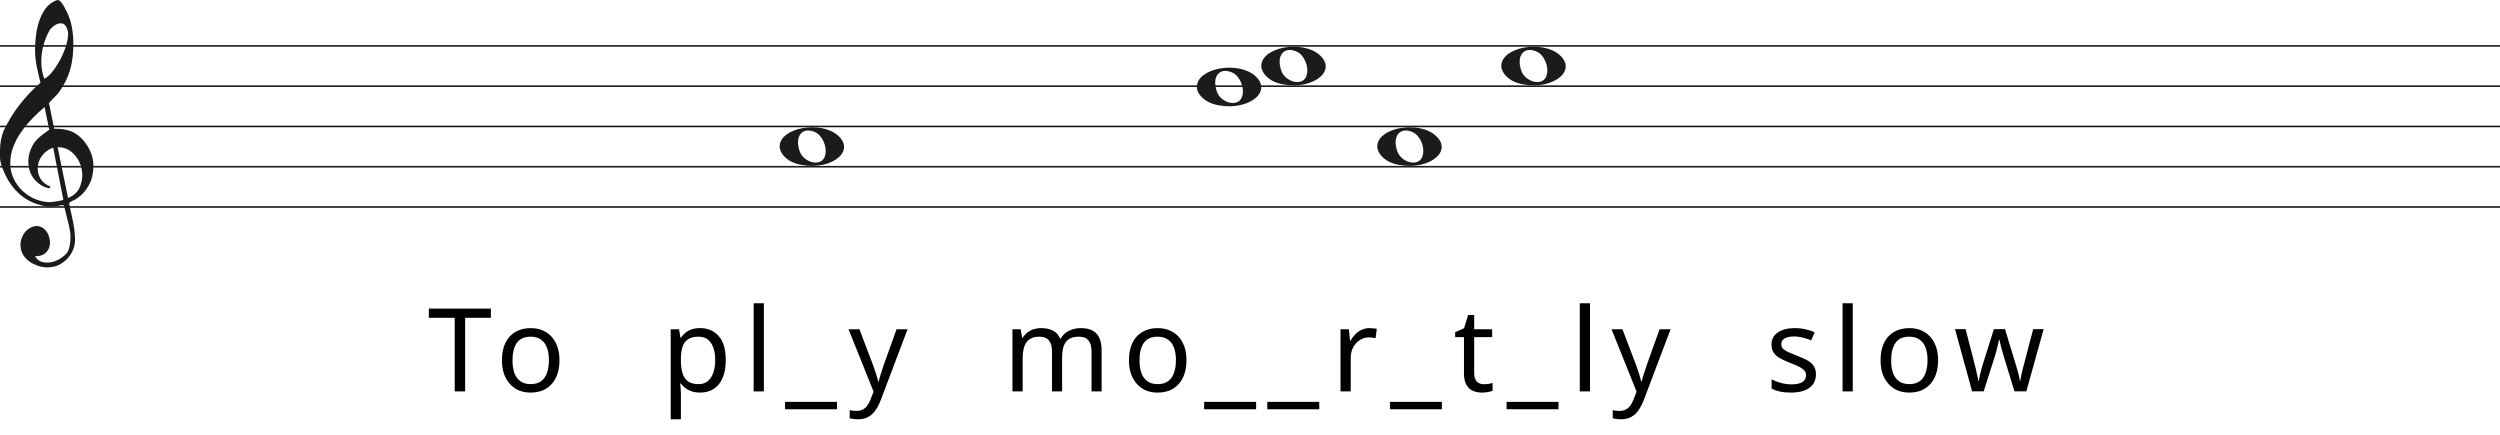
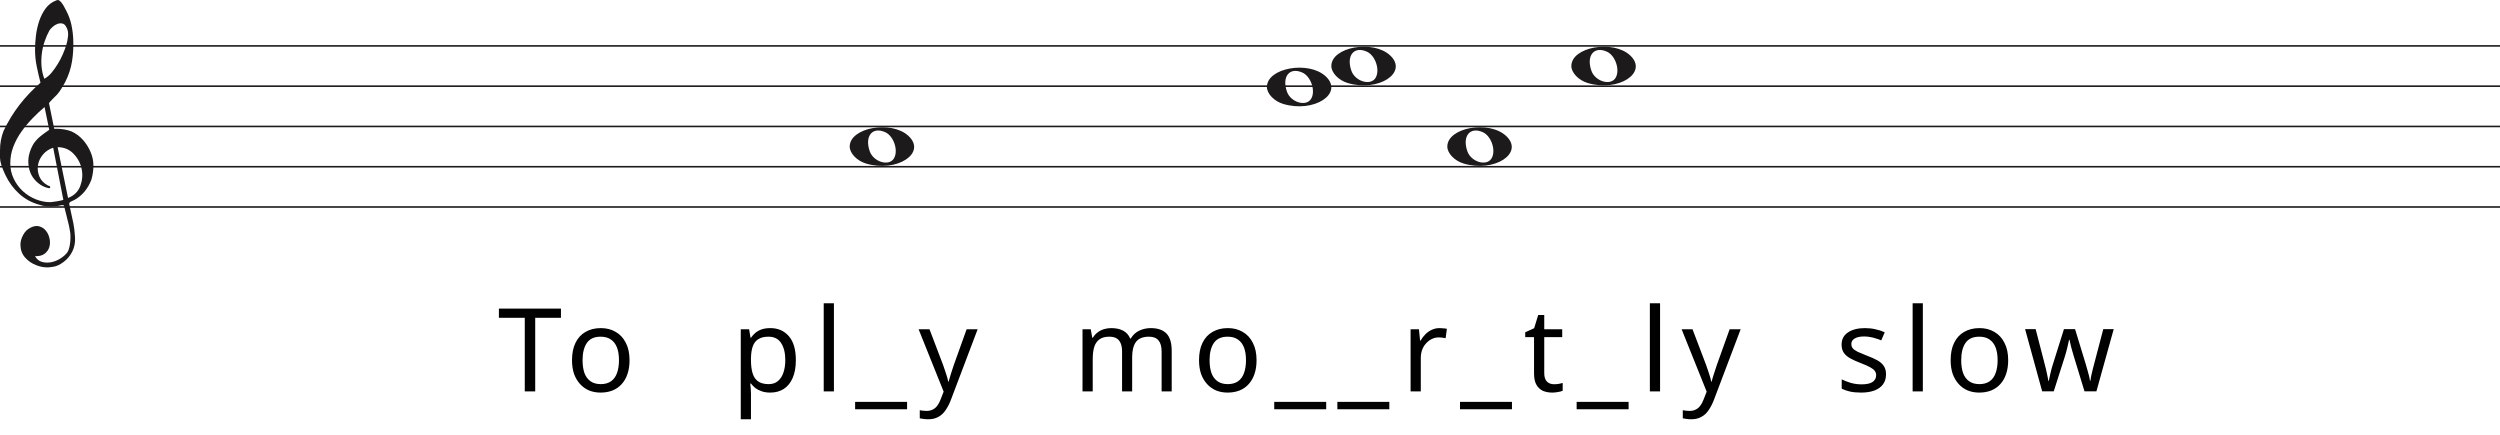
<svg xmlns="http://www.w3.org/2000/svg" width="1552" height="270" viewBox="0 0 1552 270" fill="none">
  <line y1="28.5" x2="1552" y2="28.5" stroke="#1C1A1A" />
  <line y1="53.5" x2="1552" y2="53.5" stroke="#1C1A1A" />
  <line y1="78.5" x2="1552" y2="78.5" stroke="#1C1A1A" />
  <line y1="103.5" x2="1552" y2="103.5" stroke="#1C1A1A" />
  <line y1="128.5" x2="1552" y2="128.5" stroke="#1C1A1A" />
  <path d="M33.02 91.694C30.445 92.54 28.317 93.969 26.636 95.981C24.955 97.991 23.93 100.188 23.562 102.57C23.195 104.951 23.497 107.306 24.469 109.635C25.441 111.964 27.266 113.843 29.946 115.272C30.576 115.272 30.97 115.537 31.128 116.066C31.285 116.595 31.049 116.859 30.419 116.859C27.844 116.33 25.585 115.245 23.641 113.605C20.016 110.588 18.02 106.698 17.652 101.935C17.442 99.553 17.665 97.251 18.322 95.028C18.979 92.805 19.885 90.767 21.041 88.914C22.459 86.957 24.14 85.263 26.084 83.834C26.189 83.728 26.491 83.49 26.991 83.12C27.49 82.749 27.976 82.405 28.448 82.088C28.921 81.77 29.63 81.267 30.576 80.579L27.66 66.448C25.086 68.618 22.538 71.012 20.016 73.632C17.495 76.252 15.209 79.018 13.16 81.928C11.111 84.84 9.47 87.923 8.235 91.178C7 94.433 6.383 97.859 6.383 101.459C6.383 104.793 7.079 107.929 8.472 110.866C9.864 113.803 11.716 116.357 14.027 118.526C16.339 120.696 19.005 122.403 22.026 123.648C25.047 124.891 28.107 125.513 31.207 125.513C31.312 125.513 31.797 125.46 32.664 125.354C33.532 125.249 34.451 125.116 35.422 124.957C36.395 124.799 37.288 124.626 38.102 124.441C38.916 124.256 39.324 124.057 39.324 123.846L38.85 121.623C36.802 111.197 34.857 101.22 33.02 91.694ZM35.777 91.376L42.239 122.893C45.97 121.464 48.491 119.016 49.804 115.55C51.118 112.083 51.419 108.564 50.71 104.991C50.001 101.419 48.334 98.256 45.706 95.504C43.08 92.751 39.77 91.376 35.777 91.376ZM27.503 48.903C29.131 48.056 30.642 46.786 32.034 45.092C33.426 43.399 34.713 41.586 35.896 39.654C37.077 37.723 38.102 35.751 38.969 33.739C39.836 31.729 40.532 29.903 41.057 28.262C41.635 26.516 42.029 24.557 42.239 22.387C42.449 20.217 42.108 18.392 41.215 16.909C40.585 15.587 39.757 14.819 38.733 14.607C37.708 14.396 36.683 14.475 35.659 14.845C34.635 15.216 33.663 15.811 32.743 16.632C31.824 17.452 31.154 18.18 30.734 18.815C29.578 20.879 28.566 23.181 27.7 25.722C26.833 28.262 26.242 30.895 25.927 33.621C25.611 36.346 25.572 38.966 25.808 41.481C26.045 43.994 26.61 46.469 27.503 48.903ZM25.139 51.364C24.245 47.871 23.457 44.444 22.774 41.083C22.091 37.723 21.75 34.269 21.75 30.723C21.75 28.13 21.934 25.285 22.302 22.189C22.669 19.093 23.339 16.076 24.311 13.138C25.283 10.201 26.623 7.568 28.33 5.24C30.038 2.91 32.309 1.217 35.147 0.158C35.409 0.053 35.672 0 35.934 0C36.302 0 36.736 0.211 37.235 0.635C37.734 1.058 38.26 1.68 38.811 2.501C39.362 3.321 39.849 4.168 40.269 5.041C40.689 5.914 41.004 6.51 41.215 6.828C42.633 9.527 43.67 12.398 44.328 15.441C44.984 18.484 45.365 21.514 45.471 24.53C45.68 29.083 45.431 33.581 44.722 38.027C44.013 42.472 42.581 46.813 40.426 51.046C39.691 52.317 38.943 53.6 38.181 54.897C37.419 56.194 36.513 57.45 35.462 58.667C35.252 58.88 34.871 59.264 34.319 59.819C33.767 60.375 33.203 60.944 32.625 61.526C32.047 62.108 31.535 62.651 31.088 63.153C30.642 63.656 30.419 63.96 30.419 64.067L33.649 79.944C33.67 80.048 35.265 79.944 35.265 79.944C38.348 79.983 41.612 80.486 44.446 81.611C47.178 82.881 49.529 84.627 51.499 86.851C53.469 89.074 55.044 91.574 56.227 94.353C57.409 97.132 58 99.95 58 102.808C58 105.665 57.579 108.577 56.739 111.54C54.585 117.151 51.144 121.305 46.416 124.004C45.89 124.322 45.141 124.68 44.17 125.076C43.198 125.473 42.817 126.095 43.027 126.942C44.288 132.708 45.141 136.676 45.589 138.85C46.035 141.024 46.364 143.829 46.573 147.265C46.783 150.551 46.218 153.507 44.879 156.152C43.539 158.807 41.74 160.961 39.481 162.624C37.222 164.297 35.16 165.269 33.295 165.569C31.429 165.86 30.155 166 29.473 166C27.109 166 24.797 165.549 22.538 164.648C19.754 163.596 17.416 161.983 15.524 159.809C13.633 157.635 12.688 154.99 12.688 151.874C12.688 149.91 13.252 147.897 14.382 145.833C15.511 143.769 16.995 142.286 18.834 141.395C20.883 140.333 22.735 140.042 24.39 140.513C26.045 140.994 27.411 141.895 28.488 143.218C29.565 144.54 30.314 146.143 30.734 148.017C31.154 149.9 31.128 151.653 30.655 153.297C30.182 154.94 29.224 156.332 27.779 157.464C26.334 158.606 24.324 159.117 21.75 159.017C22.801 160.921 24.272 162.123 26.163 162.624C28.054 163.135 29.998 163.165 31.994 162.744C33.991 162.323 35.869 161.542 37.629 160.4C39.389 159.268 40.769 158.035 41.766 156.713C42.397 155.761 42.87 154.519 43.185 152.986C43.5 151.443 43.684 149.85 43.736 148.177C43.789 146.514 43.736 145.212 43.579 144.29C43.421 143.358 43.158 141.915 42.79 139.962C41.215 133.56 40.217 129.533 39.796 127.89C39.586 127.366 39.021 127.193 38.102 127.379C37.182 127.564 36.408 127.736 35.777 127.89C31.259 128.481 27.477 128.21 24.429 127.101C19.701 125.831 15.538 123.568 11.939 120.313C8.34 117.058 5.451 113.115 3.27 108.484C1.09 103.853 0 100.334 0 97.925C0 95.518 0 93.996 0 93.361C0 89.074 0.736 85.051 2.207 81.293C4.991 75.418 8.288 70.02 12.097 65.098C15.905 60.176 20.253 55.598 25.139 51.364Z" fill="#1C1A1A" />
-   <path d="M753.097 64.514C747.453 62.805 743 58.161 743 53.984C743 42.16 768.813 37.481 779.473 47.373C791 58.069 772.188 70.295 753.097 64.514H753.097ZM770.315 61.544C773.455 56.829 770.453 47.486 765.013 45.048C757.025 41.467 752.129 47.569 755.456 56.959C757.757 63.453 767.119 66.343 770.315 61.544Z" fill="#1C1A1A" />
-   <path d="M793.097 51.514C787.453 49.805 783 45.161 783 40.984C783 29.16 808.813 24.481 819.473 34.373C831 45.069 812.188 57.295 793.097 51.514H793.097ZM810.315 48.544C813.455 43.829 810.453 34.486 805.013 32.048C797.025 28.467 792.129 34.569 795.456 43.959C797.757 50.453 807.119 53.343 810.315 48.544Z" fill="#1C1A1A" />
-   <path d="M494.097 101.514C488.453 99.805 484 95.161 484 90.984C484 79.16 509.813 74.481 520.473 84.373C532 95.069 513.188 107.295 494.097 101.514H494.097ZM511.315 98.544C514.455 93.829 511.453 84.486 506.013 82.048C498.025 78.467 493.129 84.569 496.456 93.959C498.757 100.453 508.119 103.343 511.315 98.544Z" fill="#1C1A1A" />
-   <path d="M865.097 101.514C859.453 99.805 855 95.161 855 90.984C855 79.16 880.813 74.481 891.473 84.373C903 95.069 884.188 107.295 865.097 101.514H865.097ZM882.315 98.544C885.455 93.829 882.453 84.486 877.013 82.048C869.025 78.467 864.129 84.569 867.456 93.959C869.757 100.453 879.119 103.343 882.315 98.544Z" fill="#1C1A1A" />
-   <path d="M942.097 51.514C936.453 49.805 932 45.161 932 40.984C932 29.16 957.813 24.481 968.473 34.373C980 45.069 961.188 57.295 942.097 51.514H942.097ZM959.315 48.544C962.455 43.829 959.453 34.486 954.013 32.048C946.025 28.467 941.129 34.569 944.456 43.959C946.757 50.453 956.119 53.343 959.315 48.544Z" fill="#1C1A1A" />
-   <path d="M288.756 243H282.276V197.28H266.22V191.592H304.74V197.28H288.756V243ZM347.317 223.632C347.317 226.848 346.885 229.704 346.021 232.2C345.205 234.648 344.005 236.736 342.421 238.464C340.885 240.192 338.989 241.512 336.733 242.424C334.525 243.288 332.053 243.72 329.317 243.72C326.773 243.72 324.421 243.288 322.261 242.424C320.101 241.512 318.229 240.192 316.645 238.464C315.061 236.736 313.813 234.648 312.901 232.2C312.037 229.704 311.605 226.848 311.605 223.632C311.605 219.36 312.325 215.76 313.765 212.832C315.205 209.856 317.269 207.6 319.957 206.064C322.645 204.48 325.837 203.688 329.533 203.688C333.037 203.688 336.109 204.48 338.749 206.064C341.437 207.6 343.525 209.856 345.013 212.832C346.549 215.76 347.317 219.36 347.317 223.632ZM318.157 223.632C318.157 226.656 318.541 229.296 319.309 231.552C320.125 233.76 321.373 235.464 323.053 236.664C324.733 237.864 326.869 238.464 329.461 238.464C332.053 238.464 334.189 237.864 335.869 236.664C337.549 235.464 338.773 233.76 339.541 231.552C340.357 229.296 340.765 226.656 340.765 223.632C340.765 220.56 340.357 217.944 339.541 215.784C338.725 213.624 337.477 211.968 335.797 210.816C334.165 209.616 332.029 209.016 329.389 209.016C325.453 209.016 322.597 210.312 320.821 212.904C319.045 215.496 318.157 219.072 318.157 223.632ZM434.725 203.688C439.477 203.688 443.293 205.344 446.173 208.656C449.101 211.968 450.565 216.96 450.565 223.632C450.565 228 449.893 231.696 448.549 234.72C447.253 237.696 445.405 239.952 443.005 241.488C440.653 242.976 437.869 243.72 434.653 243.72C432.685 243.72 430.933 243.456 429.397 242.928C427.861 242.4 426.541 241.728 425.437 240.912C424.381 240.048 423.469 239.112 422.701 238.104H422.269C422.365 238.92 422.461 239.952 422.557 241.2C422.653 242.448 422.701 243.528 422.701 244.44V260.28H416.365V204.408H421.549L422.413 209.664H422.701C423.469 208.56 424.381 207.552 425.437 206.64C426.541 205.728 427.837 205.008 429.325 204.48C430.861 203.952 432.661 203.688 434.725 203.688ZM433.573 209.016C430.981 209.016 428.893 209.52 427.309 210.528C425.725 211.488 424.573 212.952 423.853 214.92C423.133 216.888 422.749 219.384 422.701 222.408V223.632C422.701 226.8 423.037 229.488 423.709 231.696C424.381 233.904 425.509 235.584 427.093 236.736C428.725 237.888 430.933 238.464 433.717 238.464C436.069 238.464 437.989 237.816 439.477 236.52C441.013 235.224 442.141 233.472 442.861 231.264C443.629 229.008 444.013 226.44 444.013 223.56C444.013 219.144 443.149 215.616 441.421 212.976C439.741 210.336 437.125 209.016 433.573 209.016ZM474.198 243H467.862V188.28H474.198V243ZM519.617 254.088H487.361V249.48H519.617V254.088ZM526.769 204.408H533.537L541.889 226.368C542.369 227.664 542.801 228.912 543.185 230.112C543.617 231.312 544.001 232.488 544.337 233.64C544.673 234.744 544.937 235.824 545.129 236.88H545.417C545.705 235.68 546.161 234.12 546.785 232.2C547.409 230.232 548.057 228.264 548.729 226.296L556.577 204.408H563.417L546.785 248.328C545.873 250.728 544.793 252.816 543.545 254.592C542.345 256.416 540.857 257.808 539.081 258.768C537.353 259.776 535.241 260.28 532.745 260.28C531.593 260.28 530.585 260.208 529.721 260.064C528.857 259.968 528.113 259.848 527.489 259.704V254.664C528.017 254.76 528.641 254.856 529.361 254.952C530.129 255.048 530.921 255.096 531.737 255.096C533.225 255.096 534.497 254.808 535.553 254.232C536.657 253.704 537.593 252.912 538.361 251.856C539.129 250.848 539.777 249.648 540.305 248.256L542.321 243.144L526.769 204.408ZM670.862 203.688C675.23 203.688 678.494 204.816 680.654 207.072C682.814 209.28 683.894 212.88 683.894 217.872V243H677.63V218.16C677.63 215.136 676.982 212.856 675.686 211.32C674.438 209.784 672.47 209.016 669.782 209.016C666.038 209.016 663.35 210.096 661.718 212.256C660.134 214.416 659.342 217.56 659.342 221.688V243H653.078V218.16C653.078 216.144 652.79 214.464 652.214 213.12C651.638 211.728 650.774 210.696 649.622 210.024C648.47 209.352 646.982 209.016 645.158 209.016C642.566 209.016 640.526 209.568 639.038 210.672C637.55 211.728 636.47 213.288 635.798 215.352C635.174 217.416 634.862 219.96 634.862 222.984V243H628.526V204.408H633.638L634.574 209.664H634.934C635.75 208.32 636.734 207.216 637.886 206.352C639.086 205.44 640.406 204.768 641.846 204.336C643.286 203.904 644.774 203.688 646.31 203.688C649.286 203.688 651.758 204.216 653.726 205.272C655.742 206.328 657.206 207.96 658.118 210.168H658.478C659.774 207.96 661.526 206.328 663.734 205.272C665.99 204.216 668.366 203.688 670.862 203.688ZM736.567 223.632C736.567 226.848 736.135 229.704 735.271 232.2C734.455 234.648 733.255 236.736 731.671 238.464C730.135 240.192 728.239 241.512 725.983 242.424C723.775 243.288 721.303 243.72 718.567 243.72C716.023 243.72 713.671 243.288 711.511 242.424C709.351 241.512 707.479 240.192 705.895 238.464C704.311 236.736 703.063 234.648 702.151 232.2C701.287 229.704 700.855 226.848 700.855 223.632C700.855 219.36 701.575 215.76 703.015 212.832C704.455 209.856 706.519 207.6 709.207 206.064C711.895 204.48 715.087 203.688 718.783 203.688C722.287 203.688 725.359 204.48 727.999 206.064C730.687 207.6 732.775 209.856 734.263 212.832C735.799 215.76 736.567 219.36 736.567 223.632ZM707.407 223.632C707.407 226.656 707.791 229.296 708.559 231.552C709.375 233.76 710.623 235.464 712.303 236.664C713.983 237.864 716.119 238.464 718.711 238.464C721.303 238.464 723.439 237.864 725.119 236.664C726.799 235.464 728.023 233.76 728.791 231.552C729.607 229.296 730.015 226.656 730.015 223.632C730.015 220.56 729.607 217.944 728.791 215.784C727.975 213.624 726.727 211.968 725.047 210.816C723.415 209.616 721.279 209.016 718.639 209.016C714.703 209.016 711.847 210.312 710.071 212.904C708.295 215.496 707.407 219.072 707.407 223.632ZM779.801 254.088H747.545V249.48H779.801V254.088ZM818.993 254.088H786.737V249.48H818.993V254.088ZM850.193 203.688C850.913 203.688 851.681 203.736 852.497 203.832C853.361 203.88 854.105 203.976 854.729 204.12L853.937 209.952C853.313 209.808 852.617 209.688 851.849 209.592C851.129 209.496 850.433 209.448 849.761 209.448C848.273 209.448 846.857 209.76 845.513 210.384C844.169 211.008 842.969 211.896 841.913 213.048C840.857 214.152 840.017 215.496 839.393 217.08C838.817 218.664 838.529 220.44 838.529 222.408V243H832.193V204.408H837.377L838.097 211.464H838.385C839.201 210.024 840.185 208.728 841.337 207.576C842.489 206.376 843.809 205.44 845.297 204.768C846.785 204.048 848.417 203.688 850.193 203.688ZM895.128 254.088H862.872V249.48H895.128V254.088ZM921.216 238.536C922.176 238.536 923.16 238.464 924.168 238.32C925.176 238.128 925.992 237.936 926.616 237.744V242.568C925.944 242.904 924.984 243.168 923.736 243.36C922.488 243.6 921.288 243.72 920.136 243.72C918.12 243.72 916.248 243.384 914.52 242.712C912.84 241.992 911.472 240.768 910.416 239.04C909.36 237.312 908.832 234.888 908.832 231.768V209.304H903.36V206.28L908.904 203.76L911.424 195.552H915.168V204.408H926.328V209.304H915.168V231.624C915.168 233.976 915.72 235.728 916.824 236.88C917.976 237.984 919.44 238.536 921.216 238.536ZM967.535 254.088H935.279V249.48H967.535V254.088ZM987.072 243H980.736V188.28H987.072V243ZM1000.45 204.408H1007.22L1015.57 226.368C1016.05 227.664 1016.48 228.912 1016.87 230.112C1017.3 231.312 1017.68 232.488 1018.02 233.64C1018.35 234.744 1018.62 235.824 1018.81 236.88H1019.1C1019.39 235.68 1019.84 234.12 1020.47 232.2C1021.09 230.232 1021.74 228.264 1022.41 226.296L1030.26 204.408H1037.1L1020.47 248.328C1019.55 250.728 1018.47 252.816 1017.23 254.592C1016.03 256.416 1014.54 257.808 1012.76 258.768C1011.03 259.776 1008.92 260.28 1006.43 260.28C1005.27 260.28 1004.27 260.208 1003.4 260.064C1002.54 259.968 1001.79 259.848 1001.17 259.704V254.664C1001.7 254.76 1002.32 254.856 1003.04 254.952C1003.81 255.048 1004.6 255.096 1005.42 255.096C1006.91 255.096 1008.18 254.808 1009.23 254.232C1010.34 253.704 1011.27 252.912 1012.04 251.856C1012.81 250.848 1013.46 249.648 1013.99 248.256L1016 243.144L1000.45 204.408ZM1127.34 232.344C1127.34 234.84 1126.71 236.928 1125.46 238.608C1124.22 240.288 1122.44 241.56 1120.14 242.424C1117.83 243.288 1115.1 243.72 1111.93 243.72C1109.24 243.72 1106.91 243.504 1104.94 243.072C1103.02 242.64 1101.32 242.04 1099.83 241.272V235.512C1101.37 236.28 1103.22 237 1105.38 237.672C1107.58 238.296 1109.82 238.608 1112.07 238.608C1115.29 238.608 1117.62 238.104 1119.06 237.096C1120.5 236.04 1121.22 234.648 1121.22 232.92C1121.22 231.96 1120.95 231.096 1120.42 230.328C1119.9 229.56 1118.94 228.792 1117.54 228.024C1116.2 227.256 1114.26 226.392 1111.71 225.432C1109.22 224.472 1107.08 223.512 1105.3 222.552C1103.53 221.592 1102.16 220.44 1101.2 219.096C1100.24 217.752 1099.76 216.024 1099.76 213.912C1099.76 210.648 1101.08 208.128 1103.72 206.352C1106.41 204.576 1109.91 203.688 1114.23 203.688C1116.58 203.688 1118.77 203.928 1120.78 204.408C1122.85 204.84 1124.77 205.464 1126.54 206.28L1124.38 211.32C1123.33 210.84 1122.2 210.432 1121 210.096C1119.85 209.712 1118.67 209.424 1117.47 209.232C1116.27 208.992 1115.05 208.872 1113.8 208.872C1111.21 208.872 1109.22 209.304 1107.82 210.168C1106.48 210.984 1105.81 212.112 1105.81 213.552C1105.81 214.608 1106.12 215.52 1106.74 216.288C1107.37 217.008 1108.4 217.728 1109.84 218.448C1111.33 219.12 1113.3 219.936 1115.74 220.896C1118.19 221.808 1120.28 222.744 1122.01 223.704C1123.74 224.664 1125.06 225.84 1125.97 227.232C1126.88 228.576 1127.34 230.28 1127.34 232.344ZM1150.2 243H1143.86V188.28H1150.2V243ZM1203.18 223.632C1203.18 226.848 1202.74 229.704 1201.88 232.2C1201.06 234.648 1199.86 236.736 1198.28 238.464C1196.74 240.192 1194.85 241.512 1192.59 242.424C1190.38 243.288 1187.91 243.72 1185.18 243.72C1182.63 243.72 1180.28 243.288 1178.12 242.424C1175.96 241.512 1174.09 240.192 1172.5 238.464C1170.92 236.736 1169.67 234.648 1168.76 232.2C1167.9 229.704 1167.46 226.848 1167.46 223.632C1167.46 219.36 1168.18 215.76 1169.62 212.832C1171.06 209.856 1173.13 207.6 1175.82 206.064C1178.5 204.48 1181.7 203.688 1185.39 203.688C1188.9 203.688 1191.97 204.48 1194.61 206.064C1197.3 207.6 1199.38 209.856 1200.87 212.832C1202.41 215.76 1203.18 219.36 1203.18 223.632ZM1174.02 223.632C1174.02 226.656 1174.4 229.296 1175.17 231.552C1175.98 233.76 1177.23 235.464 1178.91 236.664C1180.59 237.864 1182.73 238.464 1185.32 238.464C1187.91 238.464 1190.05 237.864 1191.73 236.664C1193.41 235.464 1194.63 233.76 1195.4 231.552C1196.22 229.296 1196.62 226.656 1196.62 223.632C1196.62 220.56 1196.22 217.944 1195.4 215.784C1194.58 213.624 1193.34 211.968 1191.66 210.816C1190.02 209.616 1187.89 209.016 1185.25 209.016C1181.31 209.016 1178.46 210.312 1176.68 212.904C1174.9 215.496 1174.02 219.072 1174.02 223.632ZM1243.92 221.184C1243.63 220.176 1243.35 219.192 1243.06 218.232C1242.77 217.224 1242.51 216.288 1242.27 215.424C1242.07 214.512 1241.88 213.672 1241.69 212.904C1241.5 212.136 1241.35 211.488 1241.26 210.96H1240.97C1240.87 211.488 1240.73 212.136 1240.54 212.904C1240.39 213.672 1240.2 214.512 1239.96 215.424C1239.77 216.336 1239.53 217.296 1239.24 218.304C1239 219.264 1238.71 220.248 1238.38 221.256L1231.47 242.928H1224.27L1213.68 204.336H1220.23L1225.56 224.928C1225.95 226.32 1226.31 227.736 1226.64 229.176C1226.98 230.568 1227.27 231.912 1227.51 233.208C1227.79 234.456 1227.99 235.536 1228.08 236.448H1228.37C1228.51 235.872 1228.68 235.152 1228.87 234.288C1229.07 233.424 1229.26 232.512 1229.45 231.552C1229.69 230.592 1229.93 229.632 1230.17 228.672C1230.46 227.712 1230.72 226.848 1230.96 226.08L1237.8 204.336H1244.71L1251.34 226.08C1251.67 227.184 1252.01 228.36 1252.35 229.608C1252.73 230.856 1253.07 232.08 1253.35 233.28C1253.64 234.432 1253.83 235.464 1253.93 236.376H1254.22C1254.31 235.56 1254.48 234.552 1254.72 233.352C1255.01 232.104 1255.32 230.76 1255.66 229.32C1256.04 227.832 1256.43 226.368 1256.81 224.928L1262.21 204.336H1268.69L1257.96 242.928H1250.55L1243.92 221.184Z" fill="black" />
+   <g transform="translate(43.5 0)">
+     <path d="M753.097 64.514C747.453 62.805 743 58.161 743 53.984C743 42.16 768.813 37.481 779.473 47.373C791 58.069 772.188 70.295 753.097 64.514H753.097ZM770.315 61.544C773.455 56.829 770.453 47.486 765.013 45.048C757.025 41.467 752.129 47.569 755.456 56.959C757.757 63.453 767.119 66.343 770.315 61.544Z" fill="#1C1A1A" />
+     <path d="M793.097 51.514C787.453 49.805 783 45.161 783 40.984C783 29.16 808.813 24.481 819.473 34.373C831 45.069 812.188 57.295 793.097 51.514H793.097ZM810.315 48.544C813.455 43.829 810.453 34.486 805.013 32.048C797.025 28.467 792.129 34.569 795.456 43.959C797.757 50.453 807.119 53.343 810.315 48.544Z" fill="#1C1A1A" />
+     <path d="M494.097 101.514C488.453 99.805 484 95.161 484 90.984C484 79.16 509.813 74.481 520.473 84.373C532 95.069 513.188 107.295 494.097 101.514H494.097ZM511.315 98.544C514.455 93.829 511.453 84.486 506.013 82.048C498.025 78.467 493.129 84.569 496.456 93.959C498.757 100.453 508.119 103.343 511.315 98.544Z" fill="#1C1A1A" />
+     <path d="M865.097 101.514C859.453 99.805 855 95.161 855 90.984C855 79.16 880.813 74.481 891.473 84.373C903 95.069 884.188 107.295 865.097 101.514H865.097ZM882.315 98.544C885.455 93.829 882.453 84.486 877.013 82.048C869.025 78.467 864.129 84.569 867.456 93.959C869.757 100.453 879.119 103.343 882.315 98.544Z" fill="#1C1A1A" />
+     <path d="M942.097 51.514C936.453 49.805 932 45.161 932 40.984C932 29.16 957.813 24.481 968.473 34.373C980 45.069 961.188 57.295 942.097 51.514H942.097ZM959.315 48.544C962.455 43.829 959.453 34.486 954.013 32.048C946.025 28.467 941.129 34.569 944.456 43.959C946.757 50.453 956.119 53.343 959.315 48.544Z" fill="#1C1A1A" />
+     <path d="M288.756 243H282.276V197.28H266.22V191.592H304.74V197.28H288.756V243ZM347.317 223.632C347.317 226.848 346.885 229.704 346.021 232.2C345.205 234.648 344.005 236.736 342.421 238.464C340.885 240.192 338.989 241.512 336.733 242.424C334.525 243.288 332.053 243.72 329.317 243.72C326.773 243.72 324.421 243.288 322.261 242.424C320.101 241.512 318.229 240.192 316.645 238.464C315.061 236.736 313.813 234.648 312.901 232.2C312.037 229.704 311.605 226.848 311.605 223.632C311.605 219.36 312.325 215.76 313.765 212.832C315.205 209.856 317.269 207.6 319.957 206.064C322.645 204.48 325.837 203.688 329.533 203.688C333.037 203.688 336.109 204.48 338.749 206.064C341.437 207.6 343.525 209.856 345.013 212.832C346.549 215.76 347.317 219.36 347.317 223.632ZM318.157 223.632C318.157 226.656 318.541 229.296 319.309 231.552C320.125 233.76 321.373 235.464 323.053 236.664C324.733 237.864 326.869 238.464 329.461 238.464C332.053 238.464 334.189 237.864 335.869 236.664C337.549 235.464 338.773 233.76 339.541 231.552C340.357 229.296 340.765 226.656 340.765 223.632C340.765 220.56 340.357 217.944 339.541 215.784C338.725 213.624 337.477 211.968 335.797 210.816C334.165 209.616 332.029 209.016 329.389 209.016C325.453 209.016 322.597 210.312 320.821 212.904C319.045 215.496 318.157 219.072 318.157 223.632ZM434.725 203.688C439.477 203.688 443.293 205.344 446.173 208.656C449.101 211.968 450.565 216.96 450.565 223.632C450.565 228 449.893 231.696 448.549 234.72C447.253 237.696 445.405 239.952 443.005 241.488C440.653 242.976 437.869 243.72 434.653 243.72C432.685 243.72 430.933 243.456 429.397 242.928C427.861 242.4 426.541 241.728 425.437 240.912C424.381 240.048 423.469 239.112 422.701 238.104H422.269C422.365 238.92 422.461 239.952 422.557 241.2C422.653 242.448 422.701 243.528 422.701 244.44V260.28H416.365V204.408H421.549L422.413 209.664H422.701C423.469 208.56 424.381 207.552 425.437 206.64C426.541 205.728 427.837 205.008 429.325 204.48C430.861 203.952 432.661 203.688 434.725 203.688ZM433.573 209.016C430.981 209.016 428.893 209.52 427.309 210.528C425.725 211.488 424.573 212.952 423.853 214.92C423.133 216.888 422.749 219.384 422.701 222.408V223.632C422.701 226.8 423.037 229.488 423.709 231.696C424.381 233.904 425.509 235.584 427.093 236.736C428.725 237.888 430.933 238.464 433.717 238.464C436.069 238.464 437.989 237.816 439.477 236.52C441.013 235.224 442.141 233.472 442.861 231.264C443.629 229.008 444.013 226.44 444.013 223.56C444.013 219.144 443.149 215.616 441.421 212.976C439.741 210.336 437.125 209.016 433.573 209.016ZM474.198 243H467.862V188.28H474.198V243ZM519.617 254.088H487.361V249.48H519.617V254.088ZM526.769 204.408H533.537L541.889 226.368C542.369 227.664 542.801 228.912 543.185 230.112C543.617 231.312 544.001 232.488 544.337 233.64C544.673 234.744 544.937 235.824 545.129 236.88H545.417C545.705 235.68 546.161 234.12 546.785 232.2C547.409 230.232 548.057 228.264 548.729 226.296L556.577 204.408H563.417L546.785 248.328C545.873 250.728 544.793 252.816 543.545 254.592C542.345 256.416 540.857 257.808 539.081 258.768C537.353 259.776 535.241 260.28 532.745 260.28C531.593 260.28 530.585 260.208 529.721 260.064C528.857 259.968 528.113 259.848 527.489 259.704V254.664C528.017 254.76 528.641 254.856 529.361 254.952C530.129 255.048 530.921 255.096 531.737 255.096C533.225 255.096 534.497 254.808 535.553 254.232C536.657 253.704 537.593 252.912 538.361 251.856C539.129 250.848 539.777 249.648 540.305 248.256L542.321 243.144L526.769 204.408ZM670.862 203.688C675.23 203.688 678.494 204.816 680.654 207.072C682.814 209.28 683.894 212.88 683.894 217.872V243H677.63V218.16C677.63 215.136 676.982 212.856 675.686 211.32C674.438 209.784 672.47 209.016 669.782 209.016C666.038 209.016 663.35 210.096 661.718 212.256C660.134 214.416 659.342 217.56 659.342 221.688V243H653.078V218.16C653.078 216.144 652.79 214.464 652.214 213.12C651.638 211.728 650.774 210.696 649.622 210.024C648.47 209.352 646.982 209.016 645.158 209.016C642.566 209.016 640.526 209.568 639.038 210.672C637.55 211.728 636.47 213.288 635.798 215.352C635.174 217.416 634.862 219.96 634.862 222.984V243H628.526V204.408H633.638L634.574 209.664H634.934C635.75 208.32 636.734 207.216 637.886 206.352C639.086 205.44 640.406 204.768 641.846 204.336C643.286 203.904 644.774 203.688 646.31 203.688C649.286 203.688 651.758 204.216 653.726 205.272C655.742 206.328 657.206 207.96 658.118 210.168H658.478C659.774 207.96 661.526 206.328 663.734 205.272C665.99 204.216 668.366 203.688 670.862 203.688ZM736.567 223.632C736.567 226.848 736.135 229.704 735.271 232.2C734.455 234.648 733.255 236.736 731.671 238.464C730.135 240.192 728.239 241.512 725.983 242.424C723.775 243.288 721.303 243.72 718.567 243.72C716.023 243.72 713.671 243.288 711.511 242.424C709.351 241.512 707.479 240.192 705.895 238.464C704.311 236.736 703.063 234.648 702.151 232.2C701.287 229.704 700.855 226.848 700.855 223.632C700.855 219.36 701.575 215.76 703.015 212.832C704.455 209.856 706.519 207.6 709.207 206.064C711.895 204.48 715.087 203.688 718.783 203.688C722.287 203.688 725.359 204.48 727.999 206.064C730.687 207.6 732.775 209.856 734.263 212.832C735.799 215.76 736.567 219.36 736.567 223.632ZM707.407 223.632C707.407 226.656 707.791 229.296 708.559 231.552C709.375 233.76 710.623 235.464 712.303 236.664C713.983 237.864 716.119 238.464 718.711 238.464C721.303 238.464 723.439 237.864 725.119 236.664C726.799 235.464 728.023 233.76 728.791 231.552C729.607 229.296 730.015 226.656 730.015 223.632C730.015 220.56 729.607 217.944 728.791 215.784C727.975 213.624 726.727 211.968 725.047 210.816C723.415 209.616 721.279 209.016 718.639 209.016C714.703 209.016 711.847 210.312 710.071 212.904C708.295 215.496 707.407 219.072 707.407 223.632ZM779.801 254.088H747.545V249.48H779.801V254.088ZM818.993 254.088H786.737V249.48H818.993V254.088ZM850.193 203.688C850.913 203.688 851.681 203.736 852.497 203.832C853.361 203.88 854.105 203.976 854.729 204.12L853.937 209.952C853.313 209.808 852.617 209.688 851.849 209.592C851.129 209.496 850.433 209.448 849.761 209.448C848.273 209.448 846.857 209.76 845.513 210.384C844.169 211.008 842.969 211.896 841.913 213.048C840.857 214.152 840.017 215.496 839.393 217.08C838.817 218.664 838.529 220.44 838.529 222.408V243H832.193V204.408H837.377L838.097 211.464H838.385C839.201 210.024 840.185 208.728 841.337 207.576C842.489 206.376 843.809 205.44 845.297 204.768C846.785 204.048 848.417 203.688 850.193 203.688ZM895.128 254.088H862.872V249.48H895.128V254.088ZM921.216 238.536C922.176 238.536 923.16 238.464 924.168 238.32C925.176 238.128 925.992 237.936 926.616 237.744V242.568C925.944 242.904 924.984 243.168 923.736 243.36C922.488 243.6 921.288 243.72 920.136 243.72C918.12 243.72 916.248 243.384 914.52 242.712C912.84 241.992 911.472 240.768 910.416 239.04C909.36 237.312 908.832 234.888 908.832 231.768V209.304H903.36V206.28L908.904 203.76L911.424 195.552H915.168V204.408H926.328V209.304H915.168V231.624C915.168 233.976 915.72 235.728 916.824 236.88C917.976 237.984 919.44 238.536 921.216 238.536ZM967.535 254.088H935.279V249.48H967.535V254.088ZM987.072 243H980.736V188.28H987.072V243ZM1000.45 204.408H1007.22L1015.57 226.368C1016.05 227.664 1016.48 228.912 1016.87 230.112C1017.3 231.312 1017.68 232.488 1018.02 233.64C1018.35 234.744 1018.62 235.824 1018.81 236.88H1019.1C1019.39 235.68 1019.84 234.12 1020.47 232.2C1021.09 230.232 1021.74 228.264 1022.41 226.296L1030.26 204.408H1037.1L1020.47 248.328C1019.55 250.728 1018.47 252.816 1017.23 254.592C1016.03 256.416 1014.54 257.808 1012.76 258.768C1011.03 259.776 1008.92 260.28 1006.43 260.28C1005.27 260.28 1004.27 260.208 1003.4 260.064C1002.54 259.968 1001.79 259.848 1001.17 259.704V254.664C1001.7 254.76 1002.32 254.856 1003.04 254.952C1003.81 255.048 1004.6 255.096 1005.42 255.096C1006.91 255.096 1008.18 254.808 1009.23 254.232C1010.34 253.704 1011.27 252.912 1012.04 251.856C1012.81 250.848 1013.46 249.648 1013.99 248.256L1016 243.144L1000.45 204.408ZM1127.34 232.344C1127.34 234.84 1126.71 236.928 1125.46 238.608C1124.22 240.288 1122.44 241.56 1120.14 242.424C1117.83 243.288 1115.1 243.72 1111.93 243.72C1109.24 243.72 1106.91 243.504 1104.94 243.072C1103.02 242.64 1101.32 242.04 1099.83 241.272V235.512C1101.37 236.28 1103.22 237 1105.38 237.672C1107.58 238.296 1109.82 238.608 1112.07 238.608C1115.29 238.608 1117.62 238.104 1119.06 237.096C1120.5 236.04 1121.22 234.648 1121.22 232.92C1121.22 231.96 1120.95 231.096 1120.42 230.328C1119.9 229.56 1118.94 228.792 1117.54 228.024C1116.2 227.256 1114.26 226.392 1111.71 225.432C1109.22 224.472 1107.08 223.512 1105.3 222.552C1103.53 221.592 1102.16 220.44 1101.2 219.096C1100.24 217.752 1099.76 216.024 1099.76 213.912C1099.76 210.648 1101.08 208.128 1103.72 206.352C1106.41 204.576 1109.91 203.688 1114.23 203.688C1116.58 203.688 1118.77 203.928 1120.78 204.408C1122.85 204.84 1124.77 205.464 1126.54 206.28L1124.38 211.32C1123.33 210.84 1122.2 210.432 1121 210.096C1119.85 209.712 1118.67 209.424 1117.47 209.232C1116.27 208.992 1115.05 208.872 1113.8 208.872C1111.21 208.872 1109.22 209.304 1107.82 210.168C1106.48 210.984 1105.81 212.112 1105.81 213.552C1105.81 214.608 1106.12 215.52 1106.74 216.288C1107.37 217.008 1108.4 217.728 1109.84 218.448C1111.33 219.12 1113.3 219.936 1115.74 220.896C1118.19 221.808 1120.28 222.744 1122.01 223.704C1123.74 224.664 1125.06 225.84 1125.97 227.232C1126.88 228.576 1127.34 230.28 1127.34 232.344ZM1150.2 243H1143.86V188.28H1150.2V243ZM1203.18 223.632C1203.18 226.848 1202.74 229.704 1201.88 232.2C1201.06 234.648 1199.86 236.736 1198.28 238.464C1196.74 240.192 1194.85 241.512 1192.59 242.424C1190.38 243.288 1187.91 243.72 1185.18 243.72C1182.63 243.72 1180.28 243.288 1178.12 242.424C1175.96 241.512 1174.09 240.192 1172.5 238.464C1170.92 236.736 1169.67 234.648 1168.76 232.2C1167.9 229.704 1167.46 226.848 1167.46 223.632C1167.46 219.36 1168.18 215.76 1169.62 212.832C1171.06 209.856 1173.13 207.6 1175.82 206.064C1178.5 204.48 1181.7 203.688 1185.39 203.688C1188.9 203.688 1191.97 204.48 1194.61 206.064C1197.3 207.6 1199.38 209.856 1200.87 212.832C1202.41 215.76 1203.18 219.36 1203.18 223.632ZM1174.02 223.632C1174.02 226.656 1174.4 229.296 1175.17 231.552C1175.98 233.76 1177.23 235.464 1178.91 236.664C1180.59 237.864 1182.73 238.464 1185.32 238.464C1187.91 238.464 1190.05 237.864 1191.73 236.664C1193.41 235.464 1194.63 233.76 1195.4 231.552C1196.22 229.296 1196.62 226.656 1196.62 223.632C1196.62 220.56 1196.22 217.944 1195.4 215.784C1194.58 213.624 1193.34 211.968 1191.66 210.816C1190.02 209.616 1187.89 209.016 1185.25 209.016C1181.31 209.016 1178.46 210.312 1176.68 212.904C1174.9 215.496 1174.02 219.072 1174.02 223.632ZM1243.92 221.184C1243.63 220.176 1243.35 219.192 1243.06 218.232C1242.77 217.224 1242.51 216.288 1242.27 215.424C1242.07 214.512 1241.88 213.672 1241.69 212.904C1241.5 212.136 1241.35 211.488 1241.26 210.96H1240.97C1240.87 211.488 1240.73 212.136 1240.54 212.904C1240.39 213.672 1240.2 214.512 1239.96 215.424C1239.77 216.336 1239.53 217.296 1239.24 218.304C1239 219.264 1238.71 220.248 1238.38 221.256L1231.47 242.928H1224.27L1213.68 204.336H1220.23L1225.56 224.928C1225.95 226.32 1226.31 227.736 1226.64 229.176C1226.98 230.568 1227.27 231.912 1227.51 233.208C1227.79 234.456 1227.99 235.536 1228.08 236.448H1228.37C1228.51 235.872 1228.68 235.152 1228.87 234.288C1229.07 233.424 1229.26 232.512 1229.45 231.552C1229.69 230.592 1229.93 229.632 1230.17 228.672C1230.46 227.712 1230.72 226.848 1230.96 226.08L1237.8 204.336H1244.71L1251.34 226.08C1251.67 227.184 1252.01 228.36 1252.35 229.608C1252.73 230.856 1253.07 232.08 1253.35 233.28C1253.64 234.432 1253.83 235.464 1253.93 236.376H1254.22C1254.31 235.56 1254.48 234.552 1254.72 233.352C1255.01 232.104 1255.32 230.76 1255.66 229.32C1256.04 227.832 1256.43 226.368 1256.81 224.928L1262.21 204.336H1268.69L1257.96 242.928H1250.55L1243.92 221.184Z" fill="black" />
+   </g>
</svg>
